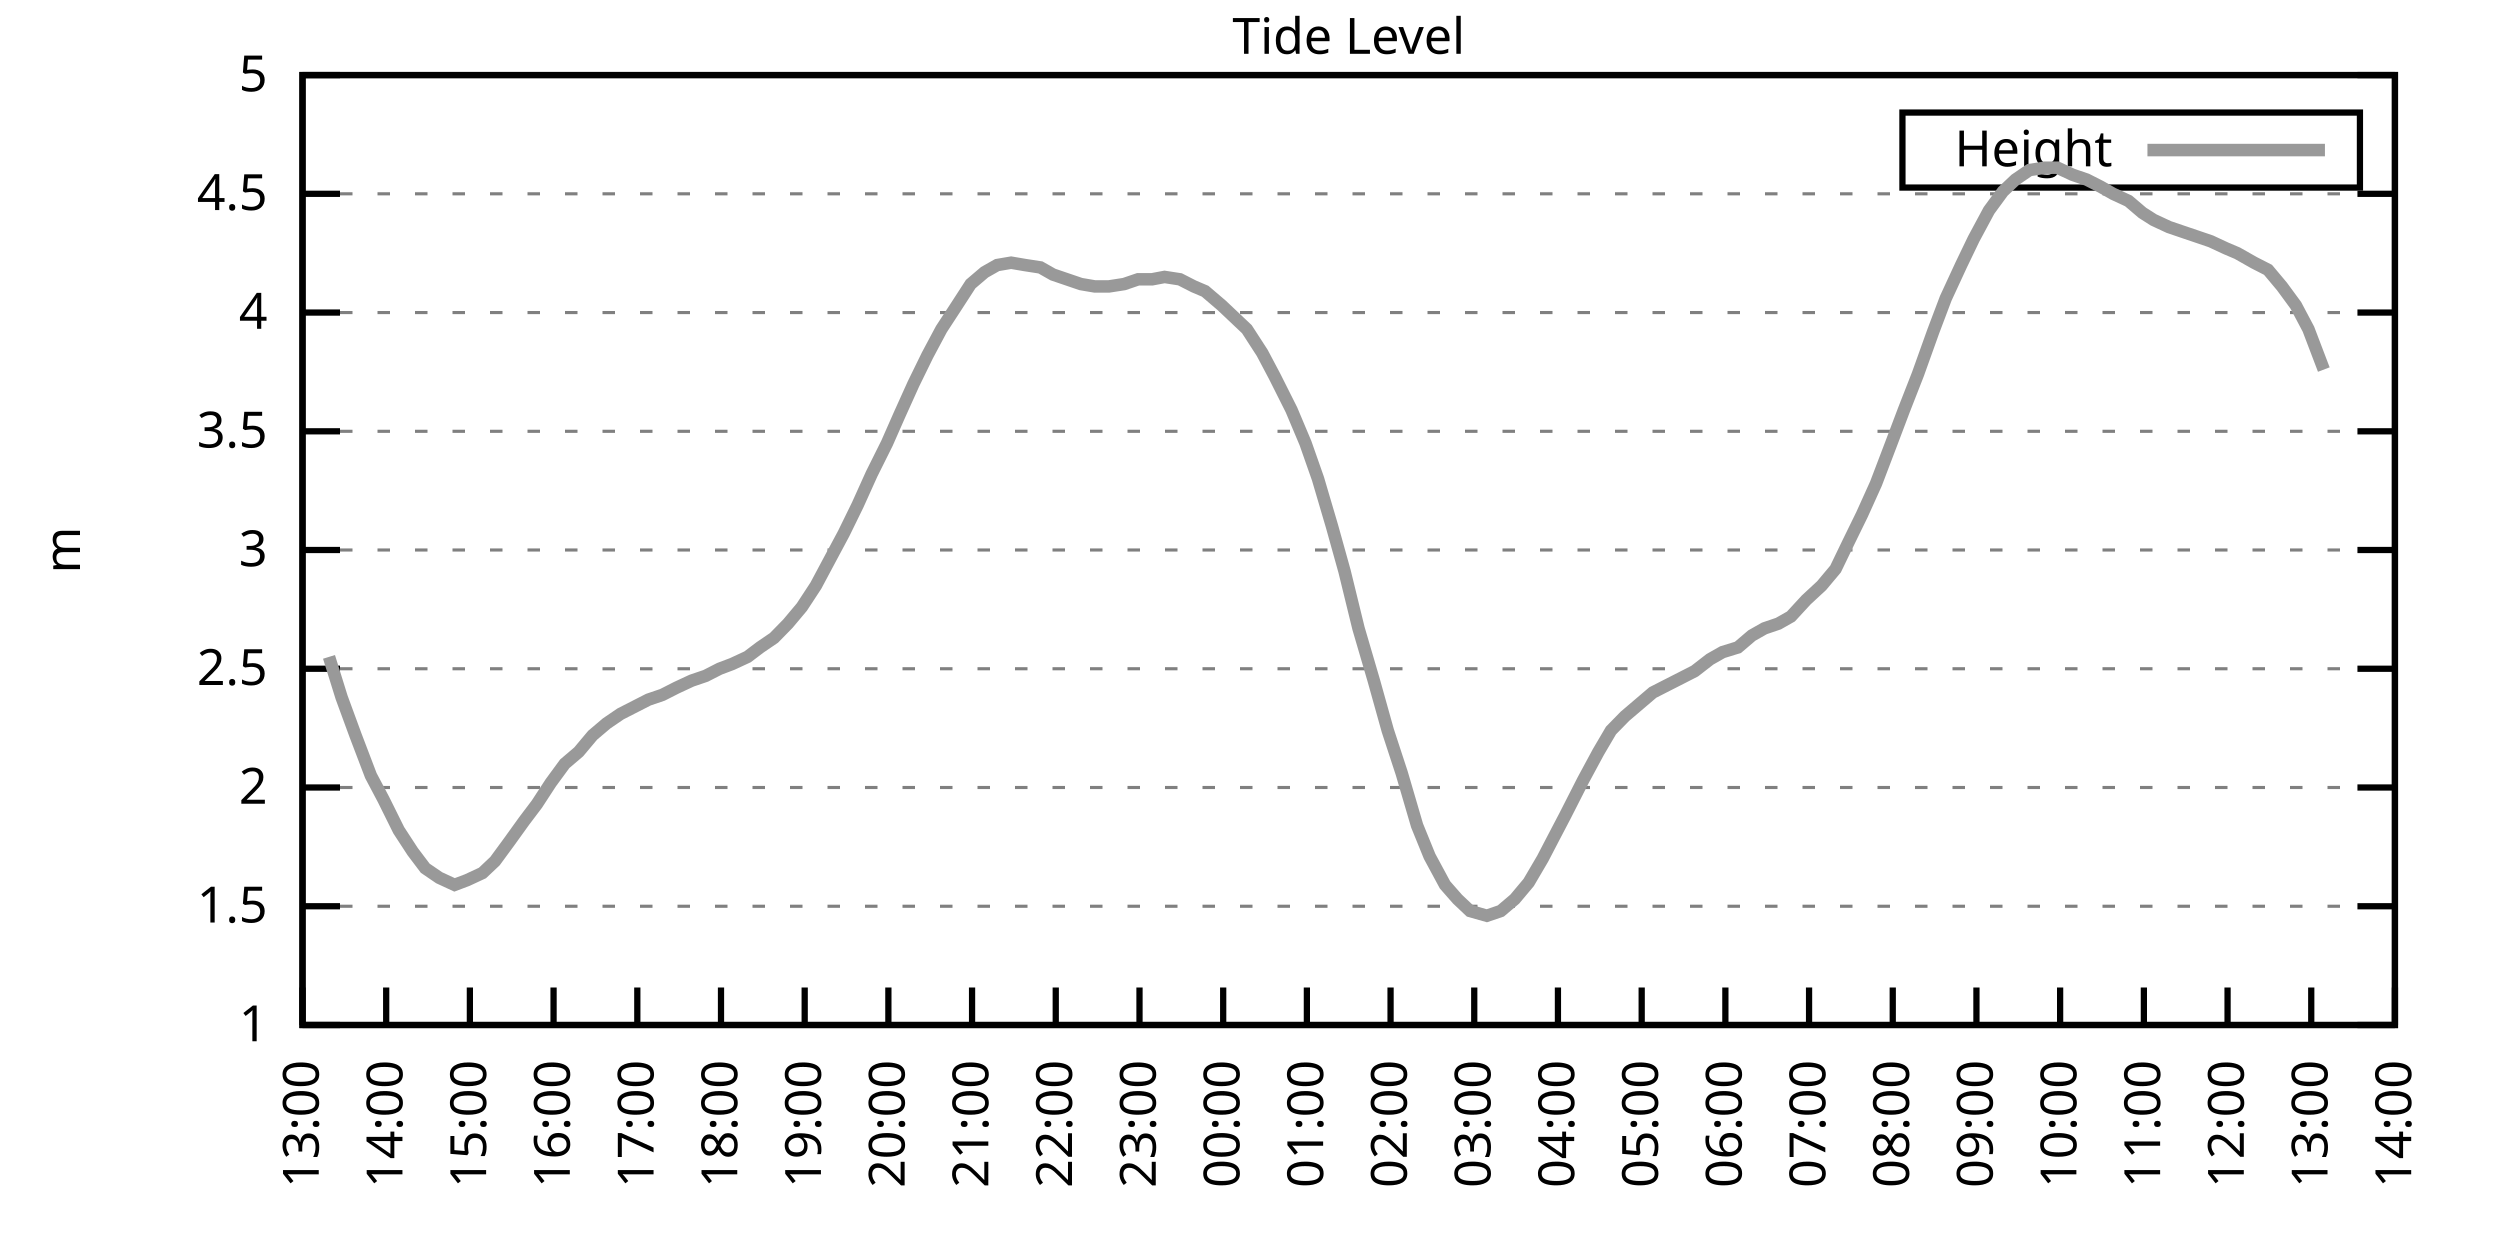
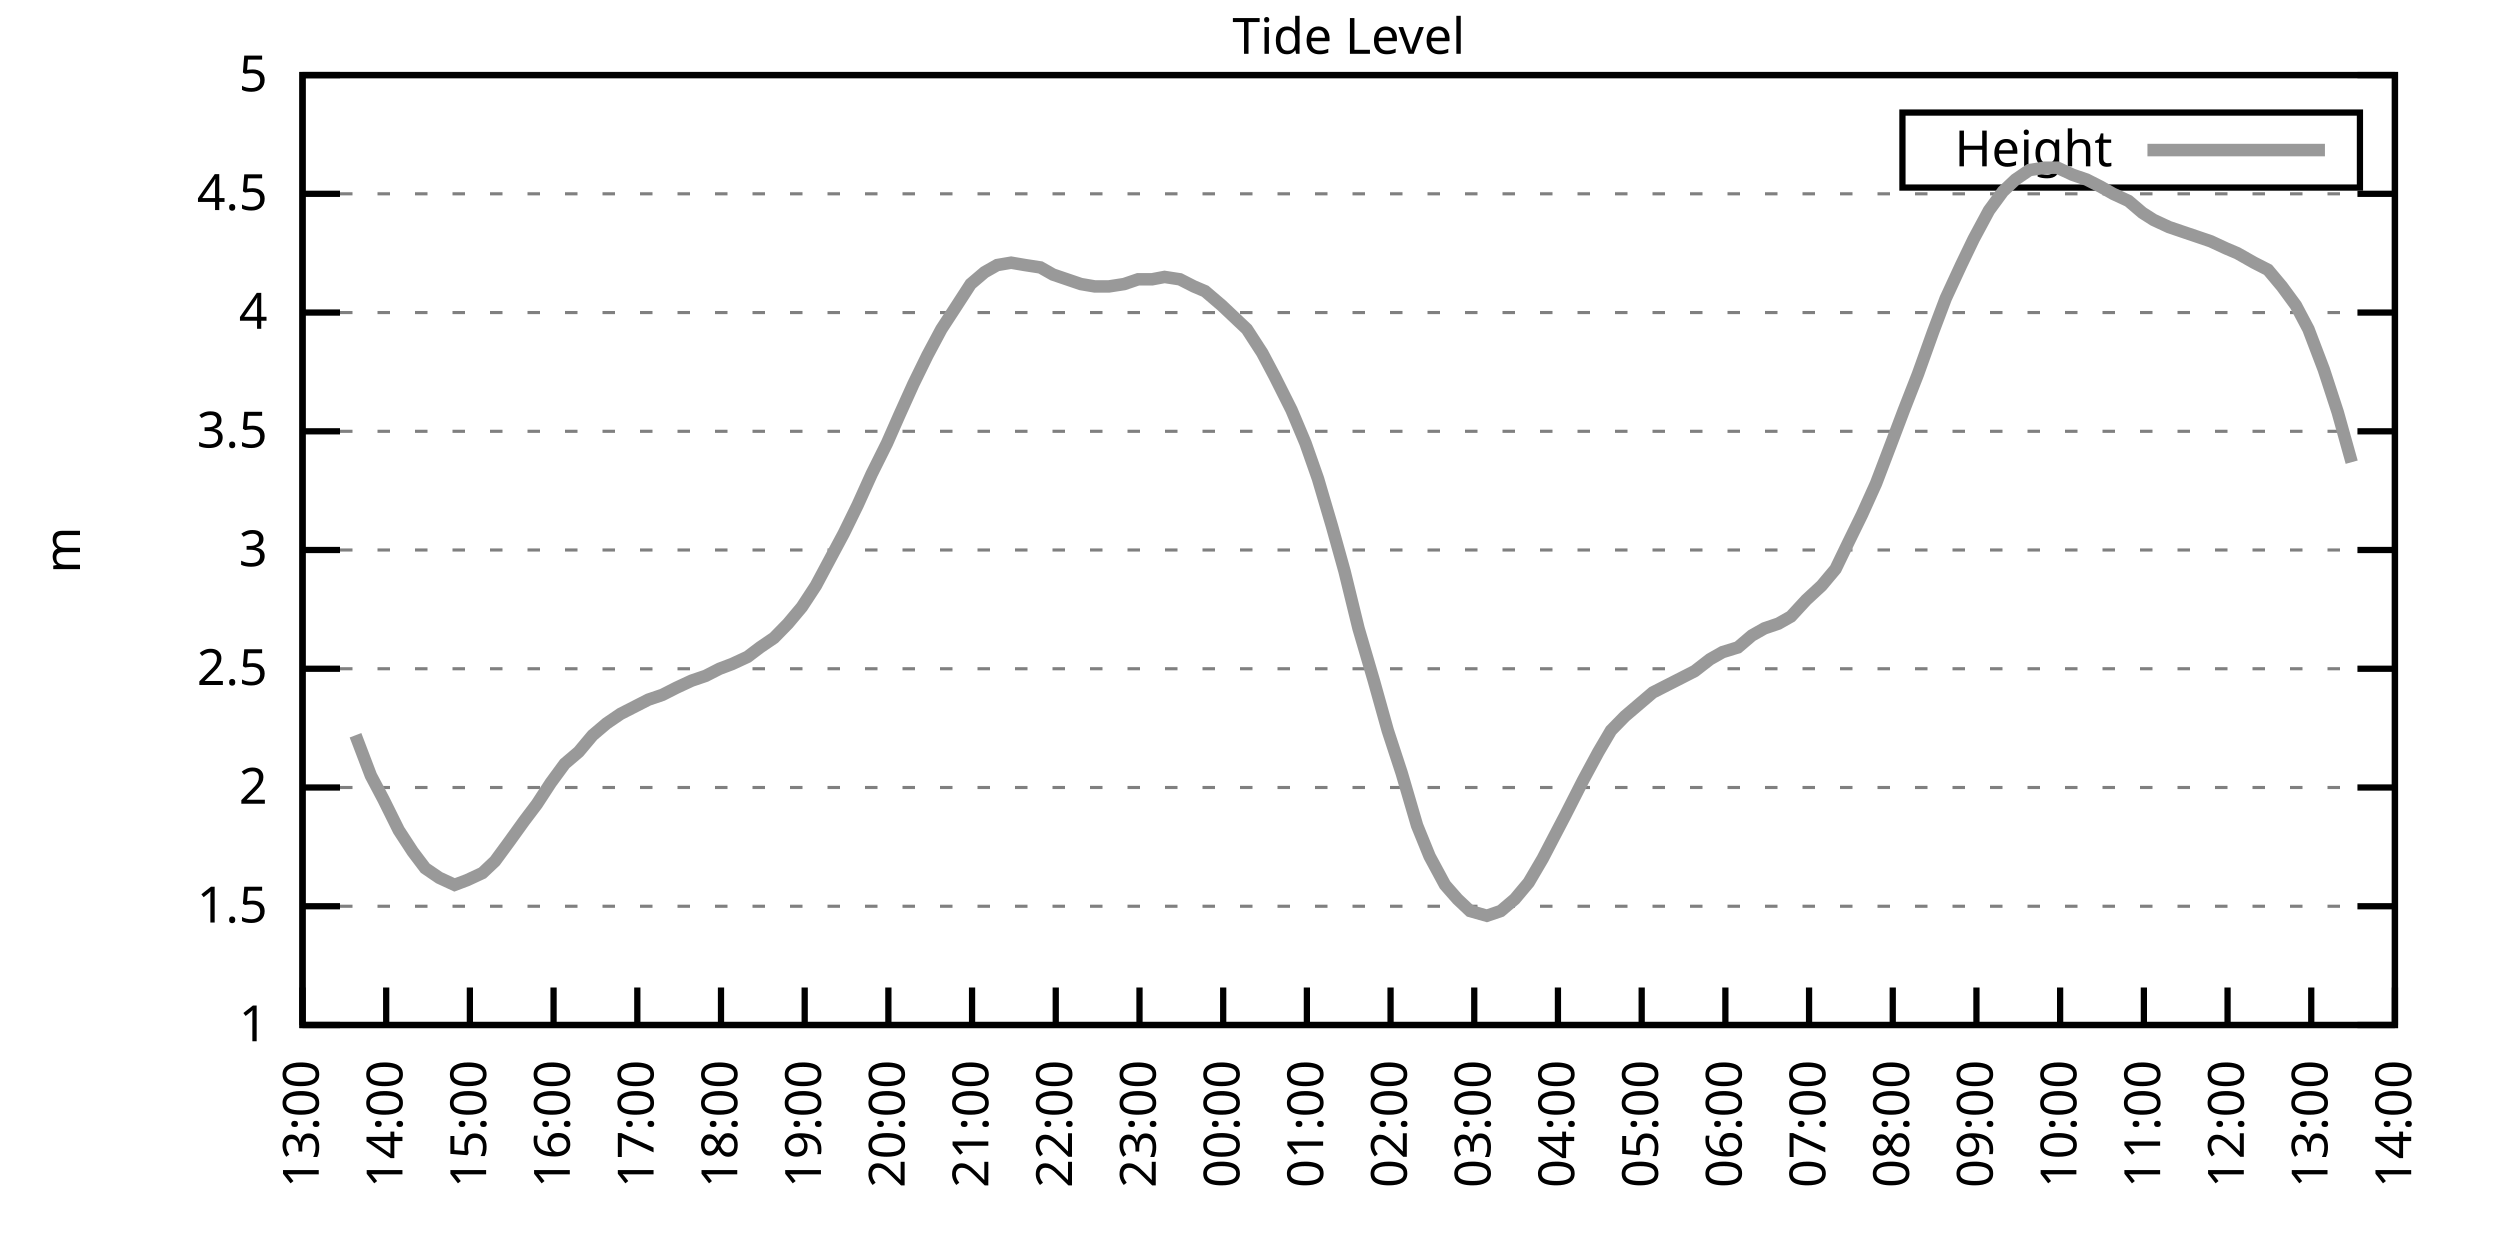
<svg xmlns="http://www.w3.org/2000/svg" xmlns:xlink="http://www.w3.org/1999/xlink" width="400" height="200" viewBox="0 0 400 200">
  <g id="gnuplot_canvas">
    <rect x="0" y="0" width="400" height="200" fill="none" />
    <defs>
      <circle id="gpDot" r="0.5" stroke-width="0.5" stroke="currentColor" />
      <path id="gpPt0" stroke-width="0.333" stroke="currentColor" d="M-1,0 h2 M0,-1 v2" />
      <path id="gpPt1" stroke-width="0.333" stroke="currentColor" d="M-1,-1 L1,1 M1,-1 L-1,1" />
      <path id="gpPt2" stroke-width="0.333" stroke="currentColor" d="M-1,0 L1,0 M0,-1 L0,1 M-1,-1 L1,1 M-1,1 L1,-1" />
      <rect id="gpPt3" stroke-width="0.333" stroke="currentColor" x="-1" y="-1" width="2" height="2" />
      <rect id="gpPt4" stroke-width="0.333" stroke="currentColor" fill="currentColor" x="-1" y="-1" width="2" height="2" />
      <circle id="gpPt5" stroke-width="0.333" stroke="currentColor" cx="0" cy="0" r="1" />
      <use xlink:href="#gpPt5" id="gpPt6" fill="currentColor" stroke="none" />
      <path id="gpPt7" stroke-width="0.333" stroke="currentColor" d="M0,-1.33 L-1.33,0.67 L1.33,0.67 z" />
      <use xlink:href="#gpPt7" id="gpPt8" fill="currentColor" stroke="none" />
      <use xlink:href="#gpPt7" id="gpPt9" stroke="currentColor" transform="rotate(180)" />
      <use xlink:href="#gpPt9" id="gpPt10" fill="currentColor" stroke="none" />
      <use xlink:href="#gpPt3" id="gpPt11" stroke="currentColor" transform="rotate(45)" />
      <use xlink:href="#gpPt11" id="gpPt12" fill="currentColor" stroke="none" />
      <path id="gpPt13" stroke-width="0.333" stroke="currentColor" d="M0,1.330 L1.265,0.411 L0.782,-1.067 L-0.782,-1.076 L-1.265,0.411 z" />
      <use xlink:href="#gpPt13" id="gpPt14" fill="currentColor" stroke="none" />
      <filter id="textbox" filterUnits="objectBoundingBox" x="0" y="0" height="1" width="1">
        <feFlood flood-color="white" flood-opacity="1" result="bgnd" />
        <feComposite in="SourceGraphic" in2="bgnd" operator="atop" />
      </filter>
      <filter id="greybox" filterUnits="objectBoundingBox" x="0" y="0" height="1" width="1">
        <feFlood flood-color="lightgrey" flood-opacity="1" result="grey" />
        <feComposite in="SourceGraphic" in2="grey" operator="atop" />
      </filter>
    </defs>
    <g fill="none" color="white" stroke="currentColor" stroke-width="1.00" stroke-linecap="butt" stroke-linejoin="miter">
</g>
    <g fill="none" color="black" stroke="currentColor" stroke-width="1.00" stroke-linecap="butt" stroke-linejoin="miter">
      <g stroke="none" shape-rendering="crispEdges">
        <polygon fill="rgb(255, 255, 255)" points="48.40,164.00 383.18,164.00 383.18,12.02 48.40,12.02 " />
      </g>
    </g>
    <g fill="none" color="black" stroke="currentColor" stroke-width="1.00" stroke-linecap="butt" stroke-linejoin="miter">
</g>
    <g fill="none" color="black" stroke="black" stroke-width="0.50" stroke-linecap="butt" stroke-linejoin="miter">
</g>
    <g fill="none" color="gray" stroke="currentColor" stroke-width="0.50" stroke-linecap="butt" stroke-linejoin="miter">
      <path stroke="gray" stroke-dasharray="2,4" class="gridline" d="M48.40,164.00 L383.19,164.00  " />
    </g>
    <g fill="none" color="gray" stroke="gray" stroke-width="1.00" stroke-linecap="butt" stroke-linejoin="miter">
</g>
    <g fill="none" color="black" stroke="currentColor" stroke-width="1.00" stroke-linecap="butt" stroke-linejoin="miter">
      <path stroke="black" d="M48.40,164.00 L54.40,164.00 M383.19,164.00 L377.19,164.00  " />
      <g transform="translate(42.80,166.60)" stroke="none" fill="black" font-family="Sans" font-size="8.00" text-anchor="end">
        <text>
          <tspan font-family="Sans"> 1</tspan>
        </text>
      </g>
    </g>
    <g fill="none" color="black" stroke="currentColor" stroke-width="1.00" stroke-linecap="butt" stroke-linejoin="miter">
</g>
    <g fill="none" color="black" stroke="black" stroke-width="0.50" stroke-linecap="butt" stroke-linejoin="miter">
</g>
    <g fill="none" color="gray" stroke="currentColor" stroke-width="0.50" stroke-linecap="butt" stroke-linejoin="miter">
      <path stroke="gray" stroke-dasharray="2,4" class="gridline" d="M48.40,145.00 L383.19,145.00  " />
    </g>
    <g fill="none" color="gray" stroke="gray" stroke-width="1.00" stroke-linecap="butt" stroke-linejoin="miter">
</g>
    <g fill="none" color="black" stroke="currentColor" stroke-width="1.00" stroke-linecap="butt" stroke-linejoin="miter">
      <path stroke="black" d="M48.40,145.00 L54.40,145.00 M383.19,145.00 L377.19,145.00  " />
      <g transform="translate(42.80,147.60)" stroke="none" fill="black" font-family="Sans" font-size="8.00" text-anchor="end">
        <text>
          <tspan font-family="Sans"> 1.5</tspan>
        </text>
      </g>
    </g>
    <g fill="none" color="black" stroke="currentColor" stroke-width="1.00" stroke-linecap="butt" stroke-linejoin="miter">
</g>
    <g fill="none" color="black" stroke="black" stroke-width="0.50" stroke-linecap="butt" stroke-linejoin="miter">
</g>
    <g fill="none" color="gray" stroke="currentColor" stroke-width="0.50" stroke-linecap="butt" stroke-linejoin="miter">
      <path stroke="gray" stroke-dasharray="2,4" class="gridline" d="M48.40,126.00 L383.19,126.00  " />
    </g>
    <g fill="none" color="gray" stroke="gray" stroke-width="1.00" stroke-linecap="butt" stroke-linejoin="miter">
</g>
    <g fill="none" color="black" stroke="currentColor" stroke-width="1.00" stroke-linecap="butt" stroke-linejoin="miter">
      <path stroke="black" d="M48.40,126.00 L54.40,126.00 M383.19,126.00 L377.19,126.00  " />
      <g transform="translate(42.80,128.60)" stroke="none" fill="black" font-family="Sans" font-size="8.00" text-anchor="end">
        <text>
          <tspan font-family="Sans"> 2</tspan>
        </text>
      </g>
    </g>
    <g fill="none" color="black" stroke="currentColor" stroke-width="1.00" stroke-linecap="butt" stroke-linejoin="miter">
</g>
    <g fill="none" color="black" stroke="black" stroke-width="0.50" stroke-linecap="butt" stroke-linejoin="miter">
</g>
    <g fill="none" color="gray" stroke="currentColor" stroke-width="0.50" stroke-linecap="butt" stroke-linejoin="miter">
      <path stroke="gray" stroke-dasharray="2,4" class="gridline" d="M48.40,107.00 L383.19,107.00  " />
    </g>
    <g fill="none" color="gray" stroke="gray" stroke-width="1.00" stroke-linecap="butt" stroke-linejoin="miter">
</g>
    <g fill="none" color="black" stroke="currentColor" stroke-width="1.00" stroke-linecap="butt" stroke-linejoin="miter">
      <path stroke="black" d="M48.40,107.00 L54.40,107.00 M383.19,107.00 L377.19,107.00  " />
      <g transform="translate(42.80,109.60)" stroke="none" fill="black" font-family="Sans" font-size="8.00" text-anchor="end">
        <text>
          <tspan font-family="Sans"> 2.5</tspan>
        </text>
      </g>
    </g>
    <g fill="none" color="black" stroke="currentColor" stroke-width="1.00" stroke-linecap="butt" stroke-linejoin="miter">
</g>
    <g fill="none" color="black" stroke="black" stroke-width="0.50" stroke-linecap="butt" stroke-linejoin="miter">
</g>
    <g fill="none" color="gray" stroke="currentColor" stroke-width="0.50" stroke-linecap="butt" stroke-linejoin="miter">
      <path stroke="gray" stroke-dasharray="2,4" class="gridline" d="M48.40,88.00 L383.19,88.00  " />
    </g>
    <g fill="none" color="gray" stroke="gray" stroke-width="1.00" stroke-linecap="butt" stroke-linejoin="miter">
</g>
    <g fill="none" color="black" stroke="currentColor" stroke-width="1.00" stroke-linecap="butt" stroke-linejoin="miter">
      <path stroke="black" d="M48.40,88.00 L54.40,88.00 M383.19,88.00 L377.19,88.00  " />
      <g transform="translate(42.80,90.60)" stroke="none" fill="black" font-family="Sans" font-size="8.00" text-anchor="end">
        <text>
          <tspan font-family="Sans"> 3</tspan>
        </text>
      </g>
    </g>
    <g fill="none" color="black" stroke="currentColor" stroke-width="1.00" stroke-linecap="butt" stroke-linejoin="miter">
</g>
    <g fill="none" color="black" stroke="black" stroke-width="0.50" stroke-linecap="butt" stroke-linejoin="miter">
</g>
    <g fill="none" color="gray" stroke="currentColor" stroke-width="0.50" stroke-linecap="butt" stroke-linejoin="miter">
      <path stroke="gray" stroke-dasharray="2,4" class="gridline" d="M48.40,69.01 L383.19,69.01  " />
    </g>
    <g fill="none" color="gray" stroke="gray" stroke-width="1.00" stroke-linecap="butt" stroke-linejoin="miter">
</g>
    <g fill="none" color="black" stroke="currentColor" stroke-width="1.00" stroke-linecap="butt" stroke-linejoin="miter">
      <path stroke="black" d="M48.40,69.01 L54.40,69.01 M383.19,69.01 L377.19,69.01  " />
      <g transform="translate(42.80,71.61)" stroke="none" fill="black" font-family="Sans" font-size="8.00" text-anchor="end">
        <text>
          <tspan font-family="Sans"> 3.5</tspan>
        </text>
      </g>
    </g>
    <g fill="none" color="black" stroke="currentColor" stroke-width="1.00" stroke-linecap="butt" stroke-linejoin="miter">
</g>
    <g fill="none" color="black" stroke="black" stroke-width="0.50" stroke-linecap="butt" stroke-linejoin="miter">
</g>
    <g fill="none" color="gray" stroke="currentColor" stroke-width="0.50" stroke-linecap="butt" stroke-linejoin="miter">
      <path stroke="gray" stroke-dasharray="2,4" class="gridline" d="M48.40,50.01 L383.19,50.01  " />
    </g>
    <g fill="none" color="gray" stroke="gray" stroke-width="1.00" stroke-linecap="butt" stroke-linejoin="miter">
</g>
    <g fill="none" color="black" stroke="currentColor" stroke-width="1.00" stroke-linecap="butt" stroke-linejoin="miter">
      <path stroke="black" d="M48.40,50.01 L54.40,50.01 M383.19,50.01 L377.19,50.01  " />
      <g transform="translate(42.80,52.61)" stroke="none" fill="black" font-family="Sans" font-size="8.00" text-anchor="end">
        <text>
          <tspan font-family="Sans"> 4</tspan>
        </text>
      </g>
    </g>
    <g fill="none" color="black" stroke="currentColor" stroke-width="1.00" stroke-linecap="butt" stroke-linejoin="miter">
</g>
    <g fill="none" color="black" stroke="black" stroke-width="0.50" stroke-linecap="butt" stroke-linejoin="miter">
</g>
    <g fill="none" color="gray" stroke="currentColor" stroke-width="0.50" stroke-linecap="butt" stroke-linejoin="miter">
      <path stroke="gray" stroke-dasharray="2,4" class="gridline" d="M48.40,31.01 L383.19,31.01  " />
    </g>
    <g fill="none" color="gray" stroke="gray" stroke-width="1.00" stroke-linecap="butt" stroke-linejoin="miter">
</g>
    <g fill="none" color="black" stroke="currentColor" stroke-width="1.00" stroke-linecap="butt" stroke-linejoin="miter">
      <path stroke="black" d="M48.40,31.01 L54.40,31.01 M383.19,31.01 L377.19,31.01  " />
      <g transform="translate(42.80,33.61)" stroke="none" fill="black" font-family="Sans" font-size="8.00" text-anchor="end">
        <text>
          <tspan font-family="Sans"> 4.5</tspan>
        </text>
      </g>
    </g>
    <g fill="none" color="black" stroke="currentColor" stroke-width="1.00" stroke-linecap="butt" stroke-linejoin="miter">
</g>
    <g fill="none" color="black" stroke="black" stroke-width="0.50" stroke-linecap="butt" stroke-linejoin="miter">
</g>
    <g fill="none" color="gray" stroke="currentColor" stroke-width="0.50" stroke-linecap="butt" stroke-linejoin="miter">
      <path stroke="gray" stroke-dasharray="2,4" class="gridline" d="M48.40,12.01 L383.19,12.01  " />
    </g>
    <g fill="none" color="gray" stroke="gray" stroke-width="1.00" stroke-linecap="butt" stroke-linejoin="miter">
</g>
    <g fill="none" color="black" stroke="currentColor" stroke-width="1.00" stroke-linecap="butt" stroke-linejoin="miter">
      <path stroke="black" d="M48.40,12.01 L54.40,12.01 M383.19,12.01 L377.19,12.01  " />
      <g transform="translate(42.80,14.61)" stroke="none" fill="black" font-family="Sans" font-size="8.00" text-anchor="end">
        <text>
          <tspan font-family="Sans"> 5</tspan>
        </text>
      </g>
    </g>
    <g fill="none" color="black" stroke="currentColor" stroke-width="1.00" stroke-linecap="butt" stroke-linejoin="miter">
      <path stroke="black" d="M48.40,164.00 L48.40,158.00  " />
      <g transform="translate(51.00,169.60) rotate(270.00)" stroke="none" fill="black" font-family="Sans" font-size="8.00" text-anchor="end">
        <text>
          <tspan font-family="Sans">13:00</tspan>
        </text>
      </g>
    </g>
    <g fill="none" color="black" stroke="currentColor" stroke-width="1.00" stroke-linecap="butt" stroke-linejoin="miter">
      <path stroke="black" d="M61.79,164.00 L61.79,158.00  " />
      <g transform="translate(64.39,169.60) rotate(270.00)" stroke="none" fill="black" font-family="Sans" font-size="8.00" text-anchor="end">
        <text>
          <tspan font-family="Sans">14:00</tspan>
        </text>
      </g>
    </g>
    <g fill="none" color="black" stroke="currentColor" stroke-width="1.00" stroke-linecap="butt" stroke-linejoin="miter">
      <path stroke="black" d="M75.18,164.00 L75.18,158.00  " />
      <g transform="translate(77.78,169.60) rotate(270.00)" stroke="none" fill="black" font-family="Sans" font-size="8.00" text-anchor="end">
        <text>
          <tspan font-family="Sans">15:00</tspan>
        </text>
      </g>
    </g>
    <g fill="none" color="black" stroke="currentColor" stroke-width="1.00" stroke-linecap="butt" stroke-linejoin="miter">
      <path stroke="black" d="M88.57,164.00 L88.57,158.00  " />
      <g transform="translate(91.17,169.60) rotate(270.00)" stroke="none" fill="black" font-family="Sans" font-size="8.00" text-anchor="end">
        <text>
          <tspan font-family="Sans">16:00</tspan>
        </text>
      </g>
    </g>
    <g fill="none" color="black" stroke="currentColor" stroke-width="1.00" stroke-linecap="butt" stroke-linejoin="miter">
      <path stroke="black" d="M101.97,164.00 L101.97,158.00  " />
      <g transform="translate(104.57,169.60) rotate(270.00)" stroke="none" fill="black" font-family="Sans" font-size="8.00" text-anchor="end">
        <text>
          <tspan font-family="Sans">17:00</tspan>
        </text>
      </g>
    </g>
    <g fill="none" color="black" stroke="currentColor" stroke-width="1.00" stroke-linecap="butt" stroke-linejoin="miter">
      <path stroke="black" d="M115.36,164.00 L115.36,158.00  " />
      <g transform="translate(117.96,169.60) rotate(270.00)" stroke="none" fill="black" font-family="Sans" font-size="8.00" text-anchor="end">
        <text>
          <tspan font-family="Sans">18:00</tspan>
        </text>
      </g>
    </g>
    <g fill="none" color="black" stroke="currentColor" stroke-width="1.00" stroke-linecap="butt" stroke-linejoin="miter">
      <path stroke="black" d="M128.75,164.00 L128.75,158.00  " />
      <g transform="translate(131.35,169.60) rotate(270.00)" stroke="none" fill="black" font-family="Sans" font-size="8.00" text-anchor="end">
        <text>
          <tspan font-family="Sans">19:00</tspan>
        </text>
      </g>
    </g>
    <g fill="none" color="black" stroke="currentColor" stroke-width="1.00" stroke-linecap="butt" stroke-linejoin="miter">
      <path stroke="black" d="M142.14,164.00 L142.14,158.00  " />
      <g transform="translate(144.74,169.60) rotate(270.00)" stroke="none" fill="black" font-family="Sans" font-size="8.00" text-anchor="end">
        <text>
          <tspan font-family="Sans">20:00</tspan>
        </text>
      </g>
    </g>
    <g fill="none" color="black" stroke="currentColor" stroke-width="1.00" stroke-linecap="butt" stroke-linejoin="miter">
      <path stroke="black" d="M155.53,164.00 L155.53,158.00  " />
      <g transform="translate(158.13,169.60) rotate(270.00)" stroke="none" fill="black" font-family="Sans" font-size="8.00" text-anchor="end">
        <text>
          <tspan font-family="Sans">21:00</tspan>
        </text>
      </g>
    </g>
    <g fill="none" color="black" stroke="currentColor" stroke-width="1.00" stroke-linecap="butt" stroke-linejoin="miter">
      <path stroke="black" d="M168.92,164.00 L168.92,158.00  " />
      <g transform="translate(171.52,169.60) rotate(270.00)" stroke="none" fill="black" font-family="Sans" font-size="8.00" text-anchor="end">
        <text>
          <tspan font-family="Sans">22:00</tspan>
        </text>
      </g>
    </g>
    <g fill="none" color="black" stroke="currentColor" stroke-width="1.00" stroke-linecap="butt" stroke-linejoin="miter">
      <path stroke="black" d="M182.32,164.00 L182.32,158.00  " />
      <g transform="translate(184.92,169.60) rotate(270.00)" stroke="none" fill="black" font-family="Sans" font-size="8.00" text-anchor="end">
        <text>
          <tspan font-family="Sans">23:00</tspan>
        </text>
      </g>
    </g>
    <g fill="none" color="black" stroke="currentColor" stroke-width="1.00" stroke-linecap="butt" stroke-linejoin="miter">
      <path stroke="black" d="M195.71,164.00 L195.71,158.00  " />
      <g transform="translate(198.31,169.60) rotate(270.00)" stroke="none" fill="black" font-family="Sans" font-size="8.00" text-anchor="end">
        <text>
          <tspan font-family="Sans">00:00</tspan>
        </text>
      </g>
    </g>
    <g fill="none" color="black" stroke="currentColor" stroke-width="1.00" stroke-linecap="butt" stroke-linejoin="miter">
      <path stroke="black" d="M209.10,164.00 L209.10,158.00  " />
      <g transform="translate(211.70,169.60) rotate(270.00)" stroke="none" fill="black" font-family="Sans" font-size="8.00" text-anchor="end">
        <text>
          <tspan font-family="Sans">01:00</tspan>
        </text>
      </g>
    </g>
    <g fill="none" color="black" stroke="currentColor" stroke-width="1.00" stroke-linecap="butt" stroke-linejoin="miter">
      <path stroke="black" d="M222.49,164.00 L222.49,158.00  " />
      <g transform="translate(225.09,169.60) rotate(270.00)" stroke="none" fill="black" font-family="Sans" font-size="8.00" text-anchor="end">
        <text>
          <tspan font-family="Sans">02:00</tspan>
        </text>
      </g>
    </g>
    <g fill="none" color="black" stroke="currentColor" stroke-width="1.00" stroke-linecap="butt" stroke-linejoin="miter">
      <path stroke="black" d="M235.88,164.00 L235.88,158.00  " />
      <g transform="translate(238.48,169.60) rotate(270.00)" stroke="none" fill="black" font-family="Sans" font-size="8.00" text-anchor="end">
        <text>
          <tspan font-family="Sans">03:00</tspan>
        </text>
      </g>
    </g>
    <g fill="none" color="black" stroke="currentColor" stroke-width="1.00" stroke-linecap="butt" stroke-linejoin="miter">
      <path stroke="black" d="M249.27,164.00 L249.27,158.00  " />
      <g transform="translate(251.87,169.60) rotate(270.00)" stroke="none" fill="black" font-family="Sans" font-size="8.00" text-anchor="end">
        <text>
          <tspan font-family="Sans">04:00</tspan>
        </text>
      </g>
    </g>
    <g fill="none" color="black" stroke="currentColor" stroke-width="1.00" stroke-linecap="butt" stroke-linejoin="miter">
      <path stroke="black" d="M262.67,164.00 L262.67,158.00  " />
      <g transform="translate(265.27,169.60) rotate(270.00)" stroke="none" fill="black" font-family="Sans" font-size="8.00" text-anchor="end">
        <text>
          <tspan font-family="Sans">05:00</tspan>
        </text>
      </g>
    </g>
    <g fill="none" color="black" stroke="currentColor" stroke-width="1.00" stroke-linecap="butt" stroke-linejoin="miter">
      <path stroke="black" d="M276.06,164.00 L276.06,158.00  " />
      <g transform="translate(278.66,169.60) rotate(270.00)" stroke="none" fill="black" font-family="Sans" font-size="8.00" text-anchor="end">
        <text>
          <tspan font-family="Sans">06:00</tspan>
        </text>
      </g>
    </g>
    <g fill="none" color="black" stroke="currentColor" stroke-width="1.00" stroke-linecap="butt" stroke-linejoin="miter">
      <path stroke="black" d="M289.45,164.00 L289.45,158.00  " />
      <g transform="translate(292.05,169.60) rotate(270.00)" stroke="none" fill="black" font-family="Sans" font-size="8.00" text-anchor="end">
        <text>
          <tspan font-family="Sans">07:00</tspan>
        </text>
      </g>
    </g>
    <g fill="none" color="black" stroke="currentColor" stroke-width="1.00" stroke-linecap="butt" stroke-linejoin="miter">
      <path stroke="black" d="M302.84,164.00 L302.84,158.00  " />
      <g transform="translate(305.44,169.60) rotate(270.00)" stroke="none" fill="black" font-family="Sans" font-size="8.00" text-anchor="end">
        <text>
          <tspan font-family="Sans">08:00</tspan>
        </text>
      </g>
    </g>
    <g fill="none" color="black" stroke="currentColor" stroke-width="1.00" stroke-linecap="butt" stroke-linejoin="miter">
      <path stroke="black" d="M316.23,164.00 L316.23,158.00  " />
      <g transform="translate(318.83,169.60) rotate(270.00)" stroke="none" fill="black" font-family="Sans" font-size="8.00" text-anchor="end">
        <text>
          <tspan font-family="Sans">09:00</tspan>
        </text>
      </g>
    </g>
    <g fill="none" color="black" stroke="currentColor" stroke-width="1.00" stroke-linecap="butt" stroke-linejoin="miter">
      <path stroke="black" d="M329.62,164.00 L329.62,158.00  " />
      <g transform="translate(332.22,169.60) rotate(270.00)" stroke="none" fill="black" font-family="Sans" font-size="8.00" text-anchor="end">
        <text>
          <tspan font-family="Sans">10:00</tspan>
        </text>
      </g>
    </g>
    <g fill="none" color="black" stroke="currentColor" stroke-width="1.00" stroke-linecap="butt" stroke-linejoin="miter">
      <path stroke="black" d="M343.02,164.00 L343.02,158.00  " />
      <g transform="translate(345.62,169.60) rotate(270.00)" stroke="none" fill="black" font-family="Sans" font-size="8.00" text-anchor="end">
        <text>
          <tspan font-family="Sans">11:00</tspan>
        </text>
      </g>
    </g>
    <g fill="none" color="black" stroke="currentColor" stroke-width="1.00" stroke-linecap="butt" stroke-linejoin="miter">
      <path stroke="black" d="M356.41,164.00 L356.41,158.00  " />
      <g transform="translate(359.01,169.60) rotate(270.00)" stroke="none" fill="black" font-family="Sans" font-size="8.00" text-anchor="end">
        <text>
          <tspan font-family="Sans">12:00</tspan>
        </text>
      </g>
    </g>
    <g fill="none" color="black" stroke="currentColor" stroke-width="1.00" stroke-linecap="butt" stroke-linejoin="miter">
      <path stroke="black" d="M369.80,164.00 L369.80,158.00  " />
      <g transform="translate(372.40,169.60) rotate(270.00)" stroke="none" fill="black" font-family="Sans" font-size="8.00" text-anchor="end">
        <text>
          <tspan font-family="Sans">13:00</tspan>
        </text>
      </g>
    </g>
    <g fill="none" color="black" stroke="currentColor" stroke-width="1.00" stroke-linecap="butt" stroke-linejoin="miter">
      <path stroke="black" d="M383.19,164.00 L383.19,158.00  " />
      <g transform="translate(385.79,169.60) rotate(270.00)" stroke="none" fill="black" font-family="Sans" font-size="8.00" text-anchor="end">
        <text>
          <tspan font-family="Sans">14:00</tspan>
        </text>
      </g>
    </g>
    <g fill="none" color="black" stroke="currentColor" stroke-width="1.00" stroke-linecap="butt" stroke-linejoin="miter">
</g>
    <g fill="none" color="black" stroke="currentColor" stroke-width="1.00" stroke-linecap="butt" stroke-linejoin="miter">
      <path stroke="black" d="M48.40,12.01 L48.40,164.00 L383.19,164.00 L383.19,12.01 L48.40,12.01 Z  " />
    </g>
    <g fill="none" color="black" stroke="currentColor" stroke-width="1.00" stroke-linecap="butt" stroke-linejoin="miter">
</g>
    <g fill="none" color="black" stroke="currentColor" stroke-width="1.00" stroke-linecap="butt" stroke-linejoin="miter">
      <path stroke="black" d="M304.39,30.01 L304.39,18.01 L377.59,18.01 L377.59,30.01 L304.39,30.01 Z  " />
    </g>
    <g id="Tide_level_plot_1">
      <g fill="none" color="white" stroke="black" stroke-width="2.00" stroke-linecap="butt" stroke-linejoin="miter">
</g>
      <g fill="none" color="black" stroke="currentColor" stroke-width="2.00" stroke-linecap="butt" stroke-linejoin="miter">
        <g transform="translate(337.99,26.61)" stroke="none" fill="black" font-family="Sans" font-size="8.00" text-anchor="end">
          <text>
            <tspan font-family="Sans">Height</tspan>
          </text>
        </g>
      </g>
      <g fill="none" color="black" stroke="currentColor" stroke-width="2.00" stroke-linecap="butt" stroke-linejoin="miter">
-         <path stroke="rgb(153, 153, 153)" d="M343.59,24.01 L371.99,24.01 M52.64,105.10 L54.65,111.56 L56.88,117.64 L59.34,124.10 L61.35,127.90 L63.80,132.84   L66.03,136.26 L68.04,138.92 L70.27,140.44 L72.73,141.58 L74.74,140.82 L77.19,139.68 L79.20,137.78 L81.43,134.74   L83.89,131.32 L85.90,128.66 L88.13,125.24 L90.36,122.20 L92.59,120.30 L94.82,117.64 L97.06,115.74 L99.29,114.22   L101.52,113.08 L103.75,111.94 L105.98,111.18 L108.22,110.04 L110.67,108.90 L112.90,108.14 L115.13,107.00 L117.14,106.24   L119.60,105.10 L121.61,103.58 L123.84,102.06 L126.07,99.78 L128.30,97.12 L130.54,93.70 L132.77,89.52 L135.00,85.35   L137.23,80.79 L139.46,75.85 L141.92,70.91 L143.93,66.35 L146.16,61.41 L148.39,56.85 L150.62,52.67 L152.85,49.25   L155.31,45.45 L157.54,43.55 L159.55,42.41 L161.78,42.03 L164.01,42.41 L166.47,42.79 L168.48,43.93 L170.71,44.69   L172.94,45.45 L175.17,45.83 L177.41,45.83 L179.86,45.45 L182.09,44.69 L184.32,44.69 L186.33,44.31 L188.79,44.69   L191.02,45.83 L192.81,46.59 L195.48,48.87 L197.49,50.77 L199.50,52.67 L201.96,56.47 L203.97,60.27 L206.64,65.59   L208.88,70.91 L210.88,76.61 L213.12,84.21 L215.13,91.42 L217.36,100.54 L219.81,108.90 L222.04,116.88 L224.28,123.72   L226.73,132.08 L228.74,137.02 L231.20,141.58 L233.20,143.86 L235.21,145.76 L237.89,146.52 L240.12,145.76 L242.36,143.86   L244.59,141.20 L246.82,137.40 L248.60,133.98 L250.39,130.56 L253.29,124.86 L255.75,120.30 L257.76,116.88 L259.99,114.60   L262.22,112.70 L264.45,110.80 L266.68,109.66 L268.92,108.52 L271.15,107.38 L273.60,105.48 L275.61,104.34 L278.07,103.58   L280.30,101.68 L282.31,100.54 L284.54,99.78 L286.55,98.64 L289.00,95.98 L291.46,93.70 L293.69,91.04 L295.70,86.87   L297.93,82.31 L300.16,77.37 L302.62,70.91 L304.63,65.59 L306.86,59.89 L309.31,53.05 L311.32,47.73 L313.78,42.41   L315.79,38.23 L318.24,33.67 L320.47,30.63 L322.48,28.73 L324.71,27.21 L327.17,26.83 L329.18,26.83 L331.63,27.97   L333.86,28.73 L336.10,29.87 L338.10,31.01 L340.56,32.15 L342.79,34.05 L344.58,35.19 L347.03,36.33 L349.26,37.09   L351.50,37.85 L353.73,38.61 L356.18,39.75 L357.97,40.51 L360.65,42.03 L362.88,43.17 L365.11,45.83 L367.34,48.87   L369.35,52.67 L371.81,59.13  " />
+         <path stroke="rgb(153, 153, 153)" d="M343.59,24.01 L371.99,24.01 M56.88,117.64 L59.34,124.10 L61.35,127.90 L63.80,132.84 L66.03,136.26 L68.04,138.92   L70.27,140.44 L72.73,141.58 L74.74,140.82 L77.19,139.68 L79.20,137.78 L81.43,134.74 L83.89,131.32 L85.90,128.66   L88.13,125.24 L90.36,122.20 L92.59,120.30 L94.82,117.64 L97.06,115.74 L99.29,114.22 L101.52,113.08 L103.75,111.94   L105.98,111.18 L108.22,110.04 L110.67,108.90 L112.90,108.14 L115.13,107.00 L117.14,106.24 L119.60,105.10 L121.61,103.58   L123.84,102.06 L126.07,99.78 L128.30,97.12 L130.54,93.70 L132.77,89.52 L135.00,85.35 L137.23,80.79 L139.46,75.85   L141.92,70.91 L143.93,66.35 L146.16,61.41 L148.39,56.85 L150.62,52.67 L152.85,49.25 L155.31,45.45 L157.54,43.55   L159.55,42.41 L161.78,42.03 L164.01,42.41 L166.47,42.79 L168.48,43.93 L170.71,44.69 L172.94,45.45 L175.17,45.83   L177.41,45.83 L179.86,45.45 L182.09,44.69 L184.32,44.69 L186.33,44.31 L188.79,44.69 L191.02,45.83 L192.81,46.59   L195.48,48.87 L197.49,50.77 L199.50,52.67 L201.96,56.47 L203.97,60.27 L206.64,65.59 L208.88,70.91 L210.88,76.61   L213.12,84.21 L215.13,91.42 L217.36,100.54 L219.81,108.90 L222.04,116.88 L224.28,123.72 L226.73,132.08 L228.74,137.02   L231.20,141.58 L233.20,143.86 L235.21,145.76 L237.89,146.52 L240.12,145.76 L242.36,143.86 L244.59,141.20 L246.82,137.40   L248.60,133.98 L250.39,130.56 L253.29,124.86 L255.75,120.30 L257.76,116.88 L259.99,114.60 L262.22,112.70 L264.45,110.80   L266.68,109.66 L268.92,108.52 L271.15,107.38 L273.60,105.48 L275.61,104.34 L278.07,103.58 L280.30,101.68 L282.31,100.54   L284.54,99.78 L286.55,98.64 L289.00,95.98 L291.46,93.70 L293.69,91.04 L295.70,86.87 L297.93,82.31 L300.16,77.37   L302.62,70.91 L304.63,65.59 L306.86,59.89 L309.31,53.05 L311.32,47.73 L313.78,42.41 L315.79,38.23 L318.24,33.67   L320.47,30.63 L322.48,28.73 L324.71,27.21 L327.17,26.83 L329.18,26.83 L331.63,27.97 L333.86,28.73 L336.10,29.87   L338.10,31.01 L340.56,32.15 L342.79,34.05 L344.58,35.19 L347.03,36.33 L349.26,37.09 L351.50,37.85 L353.73,38.61   L356.18,39.75 L357.97,40.51 L360.65,42.03 L362.88,43.17 L365.11,45.83 L367.34,48.87 L369.35,52.67 L371.81,59.13   L374.04,65.97 L376.27,73.95  " />
      </g>
    </g>
    <g fill="none" color="black" stroke="currentColor" stroke-width="2.00" stroke-linecap="butt" stroke-linejoin="miter">
</g>
    <g fill="none" color="black" stroke="black" stroke-width="1.00" stroke-linecap="butt" stroke-linejoin="miter">
</g>
    <g fill="none" color="black" stroke="currentColor" stroke-width="1.00" stroke-linecap="butt" stroke-linejoin="miter">
      <path stroke="black" d="M48.40,12.01 L48.40,164.00 L383.19,164.00 L383.19,12.01 L48.40,12.01 Z  " />
      <g transform="translate(12.80,88.01) rotate(270.00)" stroke="none" fill="black" font-family="Sans" font-size="8.00" text-anchor="middle">
        <text>
          <tspan font-family="Sans">m</tspan>
        </text>
      </g>
    </g>
    <g fill="none" color="black" stroke="currentColor" stroke-width="1.00" stroke-linecap="butt" stroke-linejoin="miter">
</g>
    <g fill="none" color="black" stroke="currentColor" stroke-width="1.00" stroke-linecap="butt" stroke-linejoin="miter">
      <g transform="translate(215.79,8.61)" stroke="none" fill="black" font-family="Sans" font-size="8.00" text-anchor="middle">
        <text>
          <tspan font-family="Sans">Tide Level</tspan>
        </text>
      </g>
    </g>
    <g fill="none" color="black" stroke="currentColor" stroke-width="1.00" stroke-linecap="butt" stroke-linejoin="miter">
</g>
  </g>
</svg>
